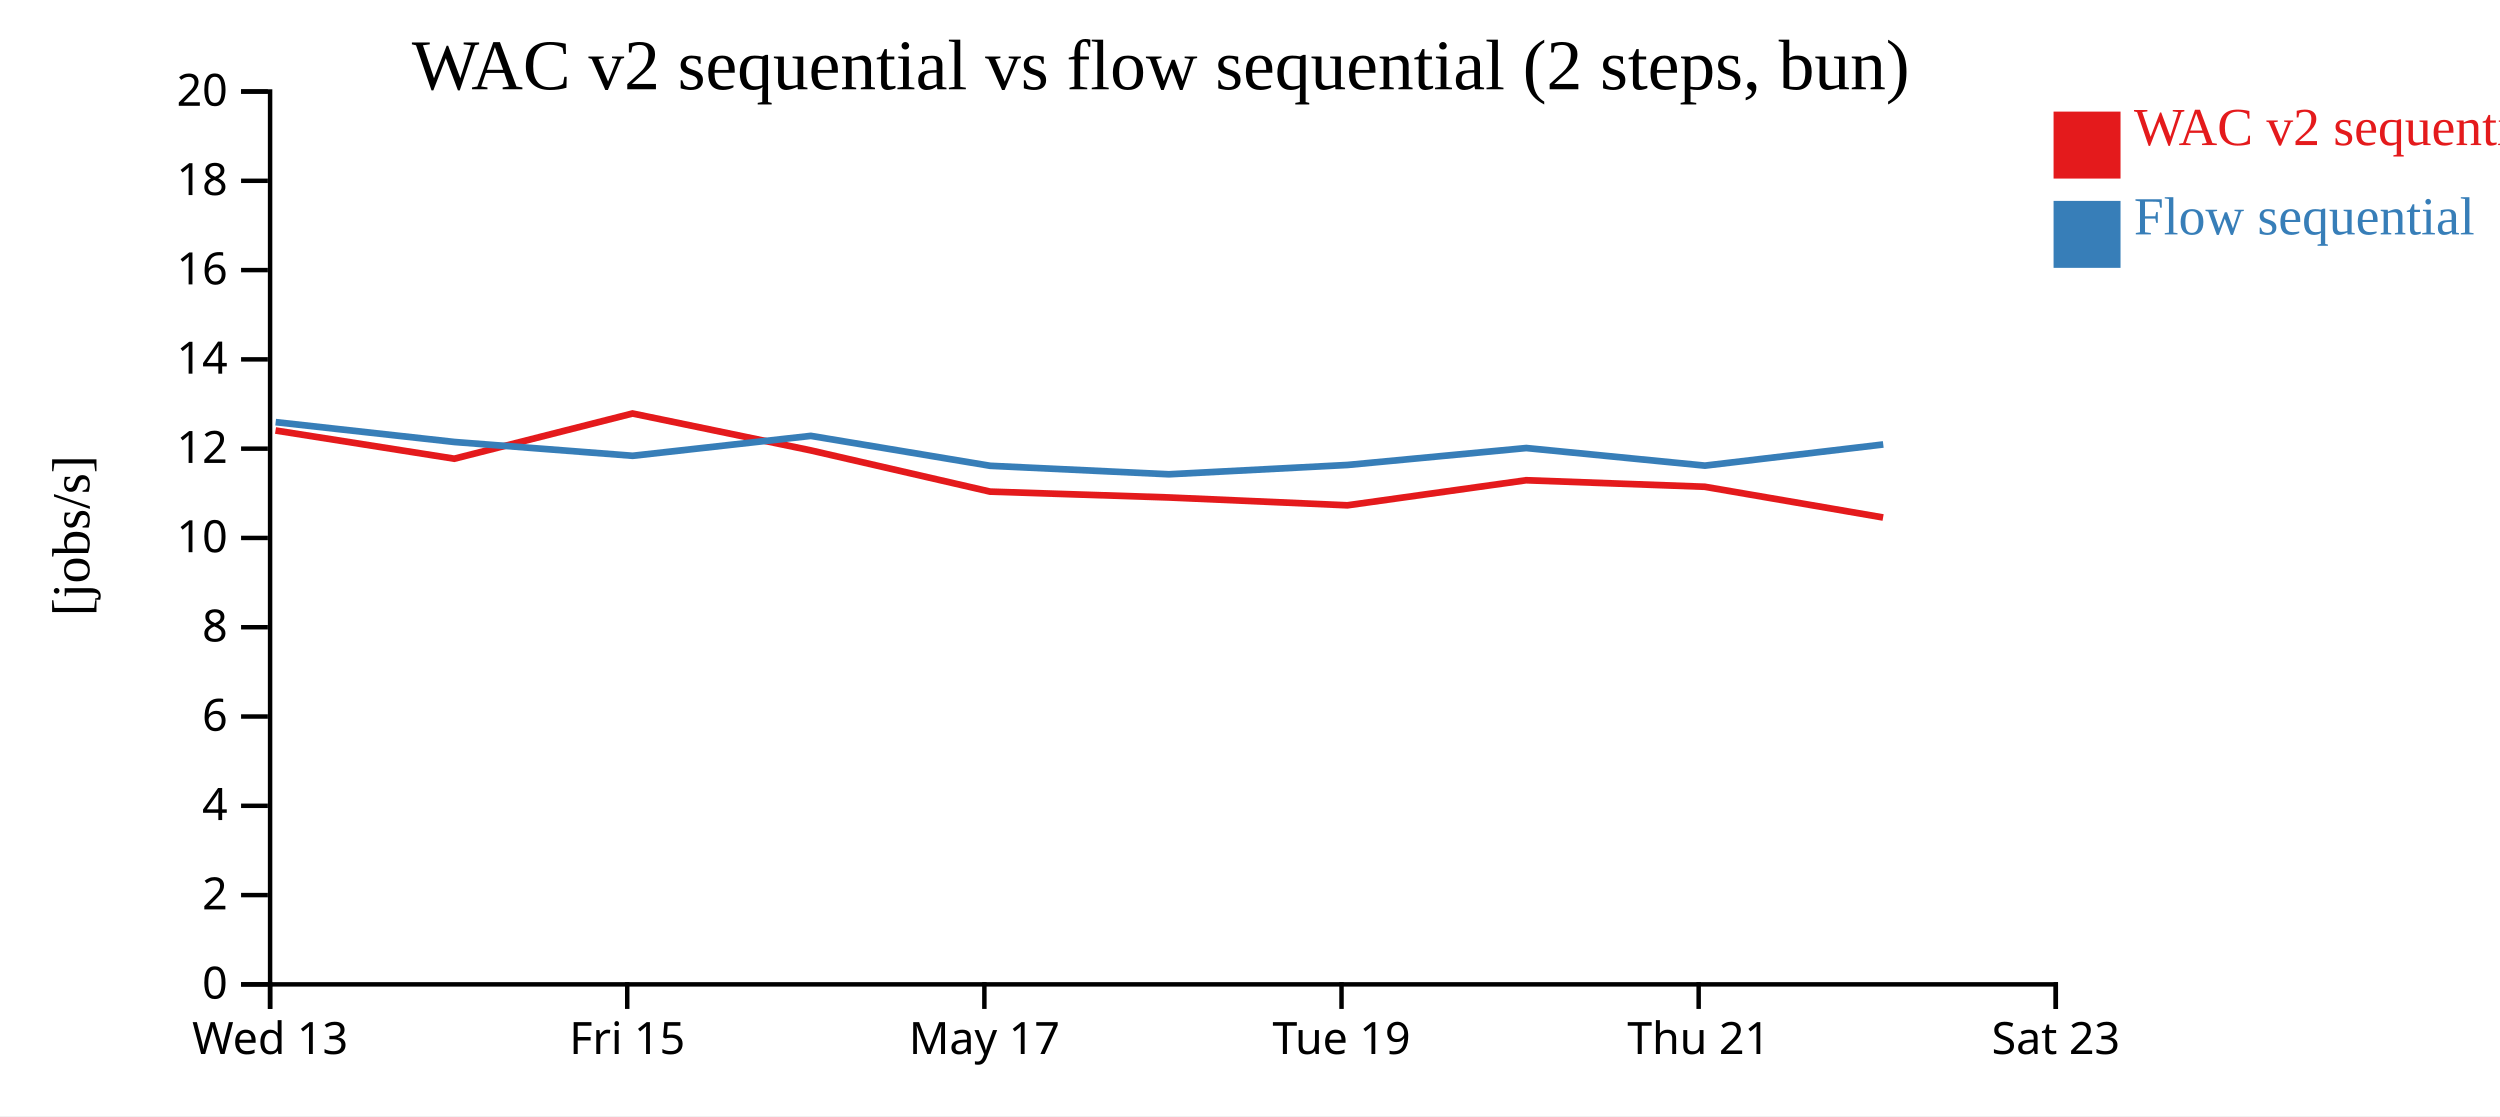
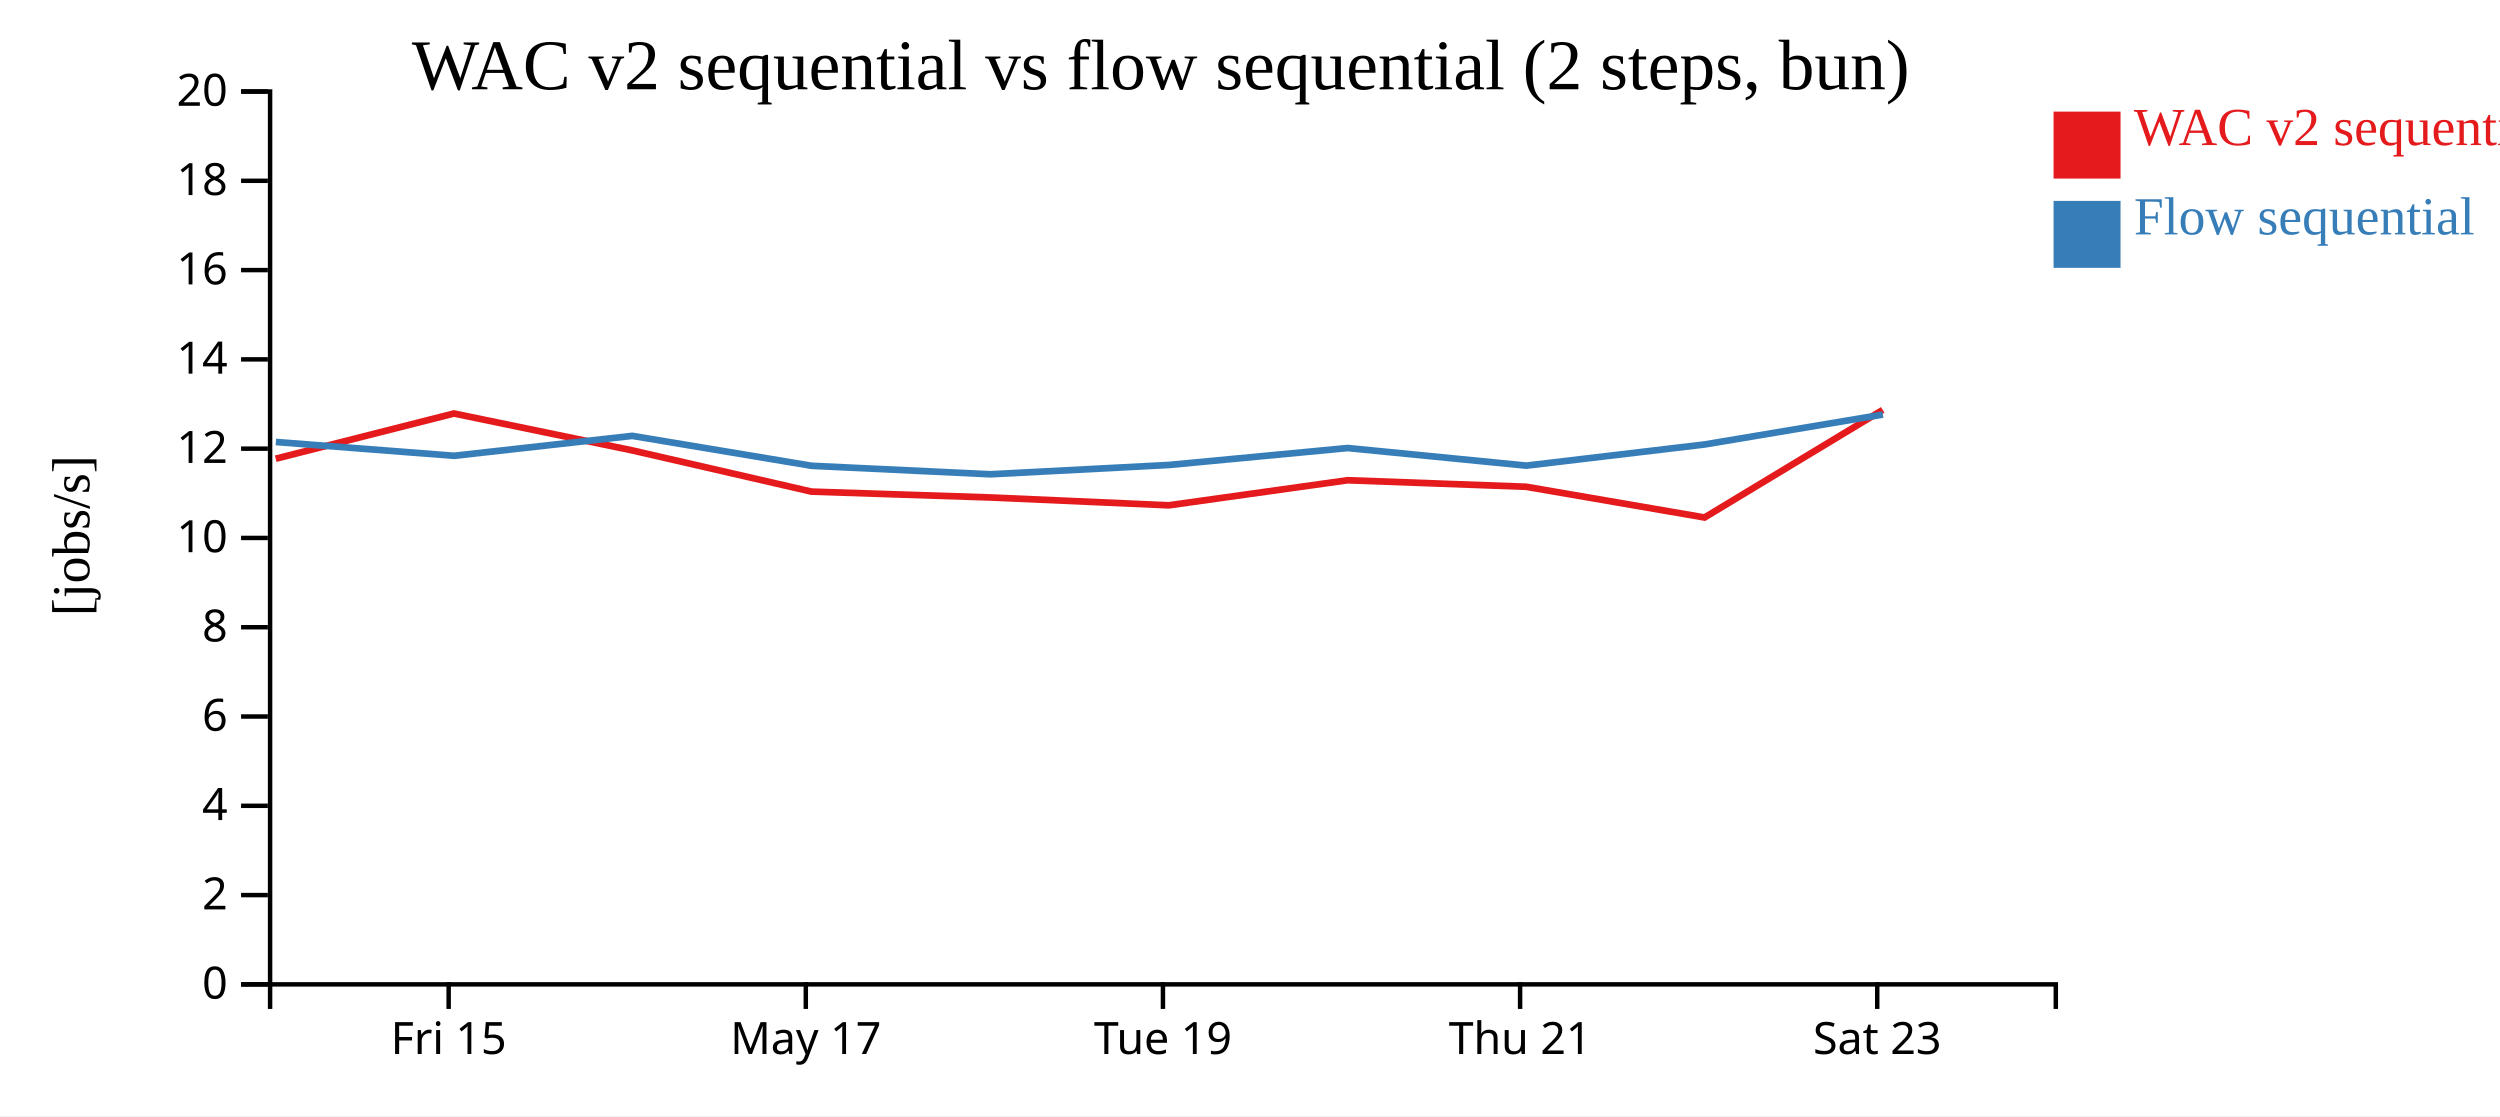
<svg xmlns="http://www.w3.org/2000/svg" width="560" height="250">
  <rect width="100%" height="100%" fill="white" />
  <g transform="translate(60,20)">
    <g transform="translate(0,200)" fill="none" font-size="10" font-family="sans-serif" text-anchor="middle">
      <path class="domain" stroke="currentColor" d="M0.5,6V0.5H400.5V6" />
-       <g class="tick" opacity="1" transform="translate(0.5,0)">
-         <line stroke="currentColor" y2="6" />
-         <text fill="currentColor" y="9" dy="0.71em">Wed 13</text>
-       </g>
-       <g class="tick" opacity="1" transform="translate(80.5,0)">
+       <g class="tick" opacity="1" transform="translate(40.5,0)">
        <line stroke="currentColor" y2="6" />
        <text fill="currentColor" y="9" dy="0.71em">Fri 15</text>
      </g>
-       <g class="tick" opacity="1" transform="translate(160.5,0)">
+       <g class="tick" opacity="1" transform="translate(120.5,0)">
        <line stroke="currentColor" y2="6" />
        <text fill="currentColor" y="9" dy="0.71em">May 17</text>
      </g>
-       <g class="tick" opacity="1" transform="translate(240.5,0)">
+       <g class="tick" opacity="1" transform="translate(200.5,0)">
        <line stroke="currentColor" y2="6" />
        <text fill="currentColor" y="9" dy="0.71em">Tue 19</text>
      </g>
-       <g class="tick" opacity="1" transform="translate(320.5,0)">
+       <g class="tick" opacity="1" transform="translate(280.5,0)">
        <line stroke="currentColor" y2="6" />
        <text fill="currentColor" y="9" dy="0.71em">Thu 21</text>
      </g>
-       <g class="tick" opacity="1" transform="translate(400.5,0)">
+       <g class="tick" opacity="1" transform="translate(360.5,0)">
        <line stroke="currentColor" y2="6" />
        <text fill="currentColor" y="9" dy="0.71em">Sat 23</text>
      </g>
    </g>
    <g fill="none" font-size="10" font-family="sans-serif" text-anchor="end">
      <path class="domain" stroke="currentColor" d="M-6,200.5H0.5V0.5H-6" />
      <g class="tick" opacity="1" transform="translate(0,200.5)">
        <line stroke="currentColor" x2="-6" />
        <text fill="currentColor" x="-9" dy="0.32em">0</text>
      </g>
      <g class="tick" opacity="1" transform="translate(0,180.5)">
        <line stroke="currentColor" x2="-6" />
        <text fill="currentColor" x="-9" dy="0.32em">2</text>
      </g>
      <g class="tick" opacity="1" transform="translate(0,160.5)">
        <line stroke="currentColor" x2="-6" />
        <text fill="currentColor" x="-9" dy="0.32em">4</text>
      </g>
      <g class="tick" opacity="1" transform="translate(0,140.5)">
        <line stroke="currentColor" x2="-6" />
        <text fill="currentColor" x="-9" dy="0.32em">6</text>
      </g>
      <g class="tick" opacity="1" transform="translate(0,120.5)">
        <line stroke="currentColor" x2="-6" />
        <text fill="currentColor" x="-9" dy="0.32em">8</text>
      </g>
      <g class="tick" opacity="1" transform="translate(0,100.5)">
        <line stroke="currentColor" x2="-6" />
        <text fill="currentColor" x="-9" dy="0.32em">10</text>
      </g>
      <g class="tick" opacity="1" transform="translate(0,80.5)">
        <line stroke="currentColor" x2="-6" />
        <text fill="currentColor" x="-9" dy="0.32em">12</text>
      </g>
      <g class="tick" opacity="1" transform="translate(0,60.5)">
        <line stroke="currentColor" x2="-6" />
        <text fill="currentColor" x="-9" dy="0.32em">14</text>
      </g>
      <g class="tick" opacity="1" transform="translate(0,40.5)">
        <line stroke="currentColor" x2="-6" />
        <text fill="currentColor" x="-9" dy="0.32em">16</text>
      </g>
      <g class="tick" opacity="1" transform="translate(0,20.5)">
        <line stroke="currentColor" x2="-6" />
        <text fill="currentColor" x="-9" dy="0.32em">18</text>
      </g>
      <g class="tick" opacity="1" transform="translate(0,0.5)">
        <line stroke="currentColor" x2="-6" />
        <text fill="currentColor" x="-9" dy="0.32em">20</text>
      </g>
    </g>
    <text text-anchor="middle" style="font-size: 12px" transform="rotate(-90)" y="-40" x="-100">[jobs/s]</text>
    <text text-anchor="middle" style="font-size: 16px" y="0" x="200">WAC v2 sequential vs flow sequential (2 steps, bun)</text>
-     <path class="line" fill="none" stroke="#e41a1c" stroke-width="1.5" d="M1.716,76.433L41.758,82.75L81.679,72.624L121.592,80.884L161.772,90.124L201.812,91.432L241.812,93.19L281.851,87.575L321.868,89.037L361.816,95.92" />
-     <path class="line" fill="none" stroke="#377eb8" stroke-width="1.5" d="M1.75,74.561L41.792,79.005L81.713,82.098L121.626,77.637L161.808,84.34L201.849,86.24L241.849,84.152L281.886,80.36L321.905,84.302L361.851,79.559" />
+     <path class="line" fill="none" stroke="#e41a1c" stroke-width="1.5" d="M1.758,82.75L41.679,72.624L81.592,80.884L121.772,90.124L161.812,91.432L201.812,93.19L241.851,87.575L281.868,89.037L321.816,95.92L361.732,71.815" />
+     <path class="line" fill="none" stroke="#377eb8" stroke-width="1.5" d="M1.792,79.005L41.713,82.098L81.626,77.637L121.808,84.34L161.849,86.24L201.849,84.152L241.886,80.36L281.905,84.302L321.851,79.559L361.765,72.858" />
    <rect class="dot" x="400" y="5" width="15" height="15" style="fill: #e41a1c;" />
    <rect class="dot" x="400" y="25" width="15" height="15" style="fill: #377eb8;" />
    <text class="label" x="418" y="12.5" style="fill: #e41a1c; alignment-baseline: middle;" text-anchor="left">WAC v2 sequential</text>
    <text class="label" x="418" y="32.5" style="fill: #377eb8; alignment-baseline: middle;" text-anchor="left">Flow sequential</text>
  </g>
</svg>
